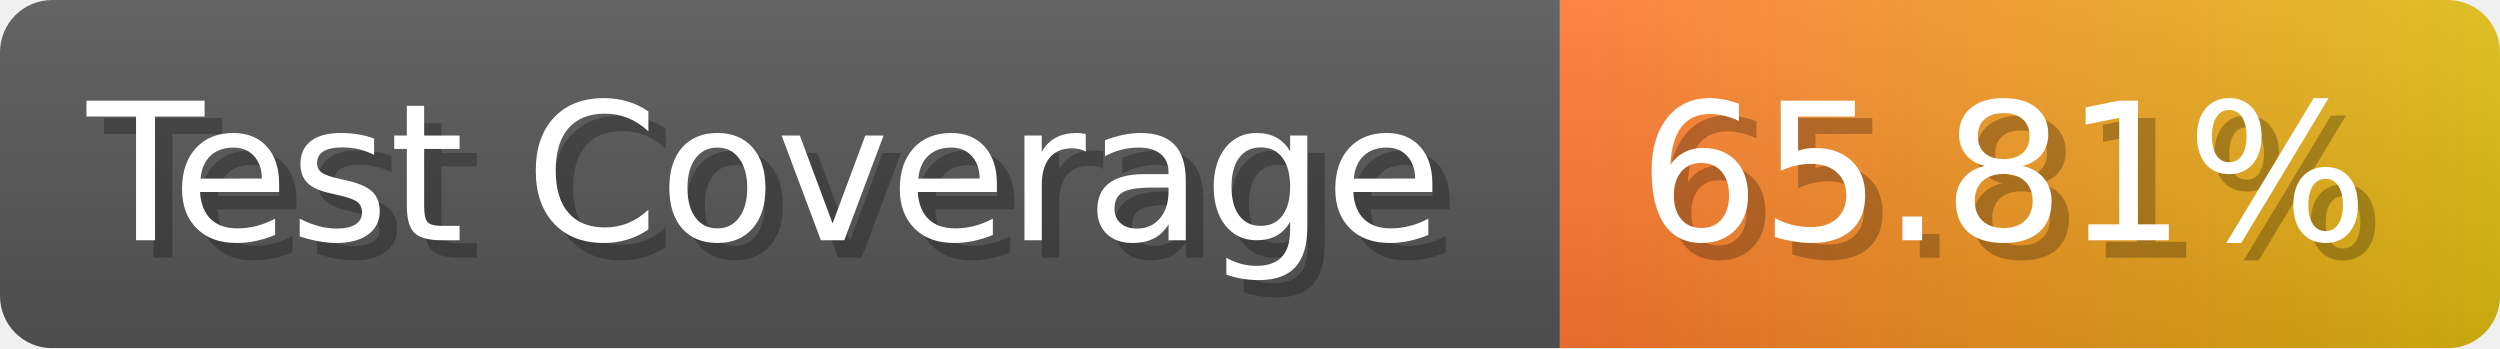
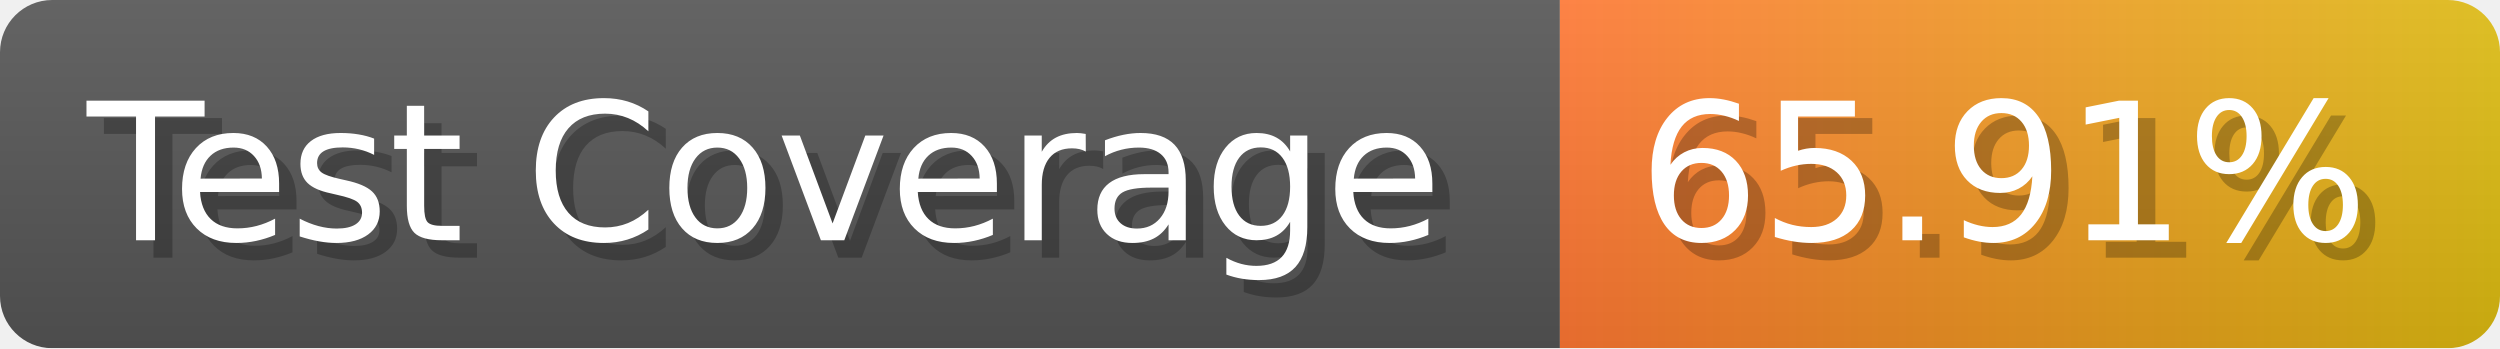
- <svg xmlns="http://www.w3.org/2000/svg" width="143.6" height="20" viewBox="0 0 1436 200" role="img" aria-label="Test Coverage: 65.81%">
+ <svg xmlns="http://www.w3.org/2000/svg" width="143.6" height="20" viewBox="0 0 1436 200" role="img" aria-label="Test Coverage: 65.91%">
  <linearGradient id="a" x2="0" y2="100%">
    <stop offset="0" stop-opacity=".1" stop-color="#EEE" />
    <stop offset="1" stop-opacity=".1" />
  </linearGradient>
  <mask id="m">
    <rect width="1436" height="200" rx="30" fill="#FFF" />
  </mask>
  <g mask="url(#m)">
    <rect width="896" height="200" fill="#555" />
    <rect width="540" height="200" fill="url(#x)" x="896" />
    <rect width="1436" height="200" fill="url(#a)" />
  </g>
  <g aria-hidden="true" fill="#fff" text-anchor="start" font-family="Verdana,DejaVu Sans,sans-serif" font-size="110">
    <text x="60" y="148" textLength="796" fill="#000" opacity="0.25">Test Coverage</text>
    <text x="50" y="138" textLength="796">Test Coverage</text>
-     <text x="951" y="148" textLength="440" fill="#000" opacity="0.25">65.81%</text>
-     <text x="941" y="138" textLength="440">65.81%</text>
+     <text x="951" y="148" textLength="440" fill="#000" opacity="0.25">65.91%</text>
+     <text x="941" y="138" textLength="440">65.91%</text>
  </g>
  <linearGradient id="x" x1="0%" y1="0%" x2="100%" y2="0%">
    <stop offset="0%" style="stop-color:#F73" />
    <stop offset="100%" style="stop-color:#DB1" />
  </linearGradient>
</svg>
